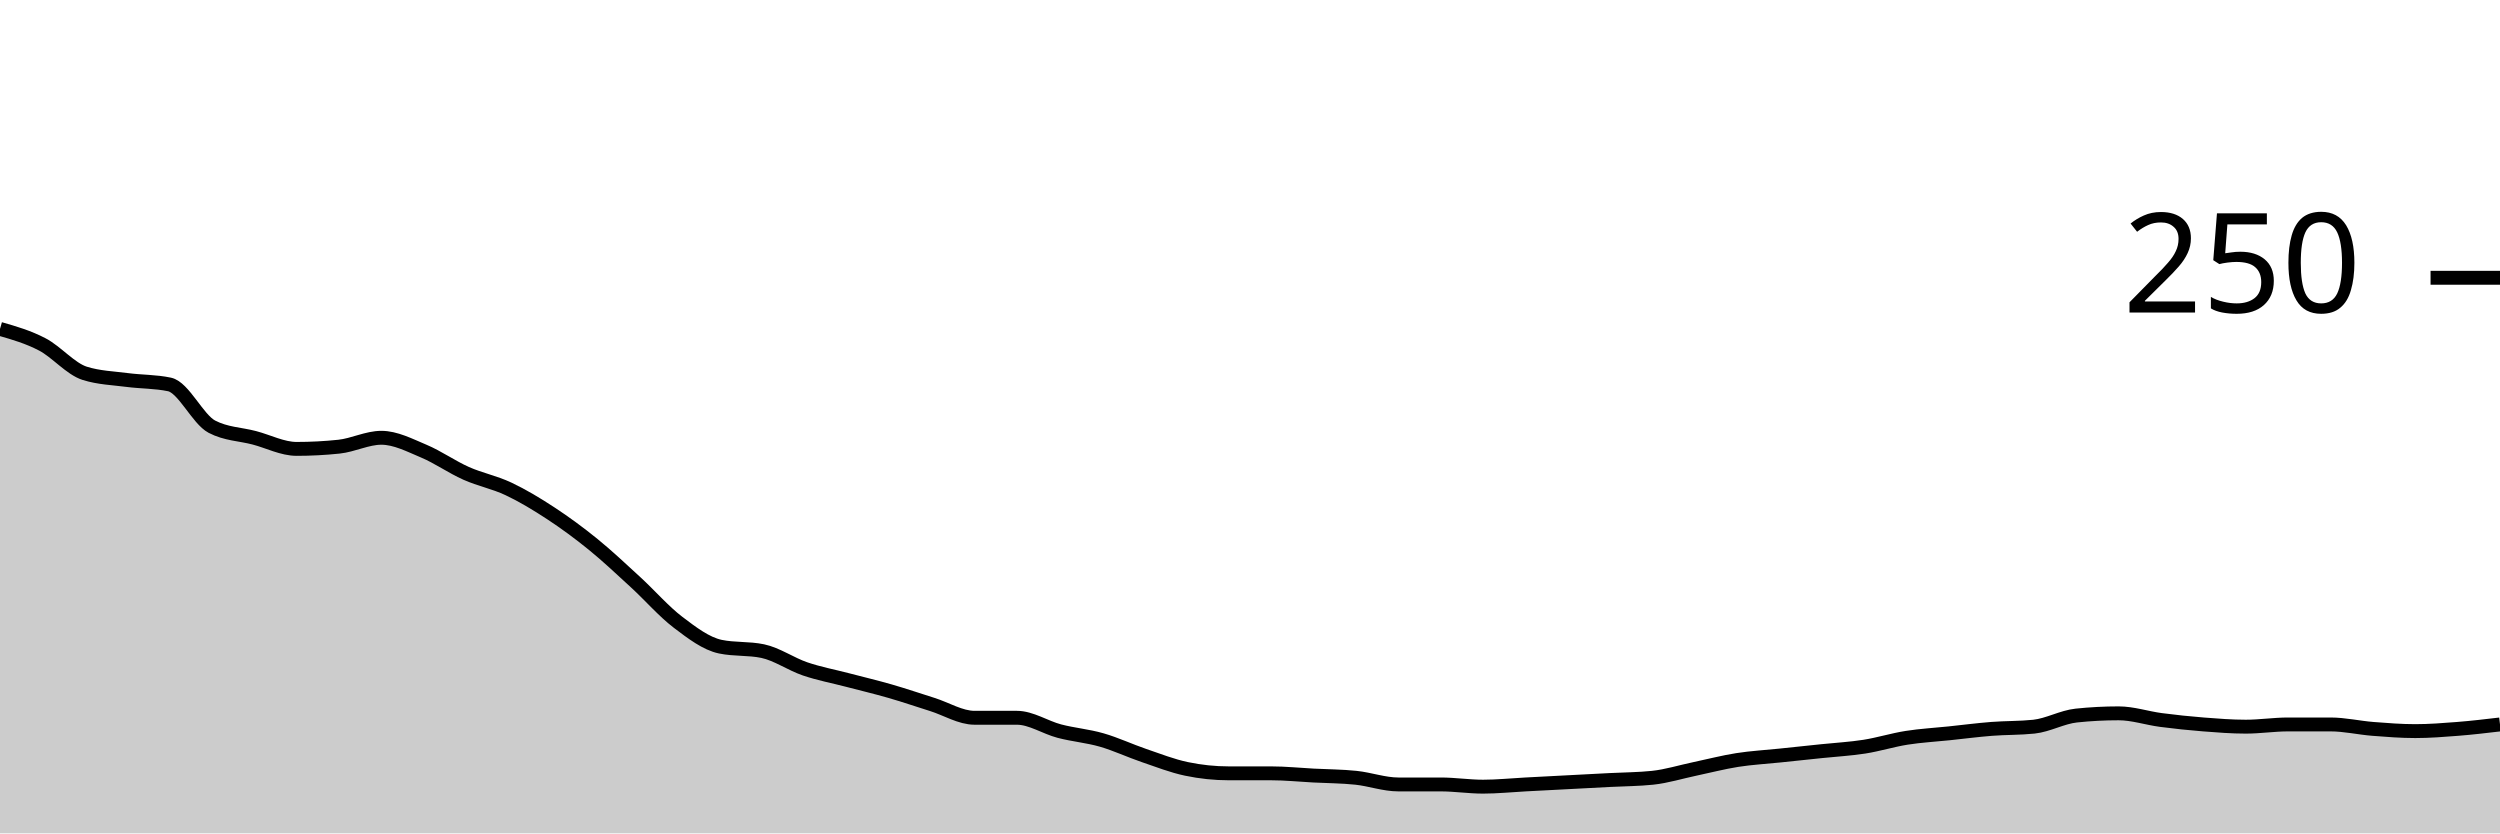
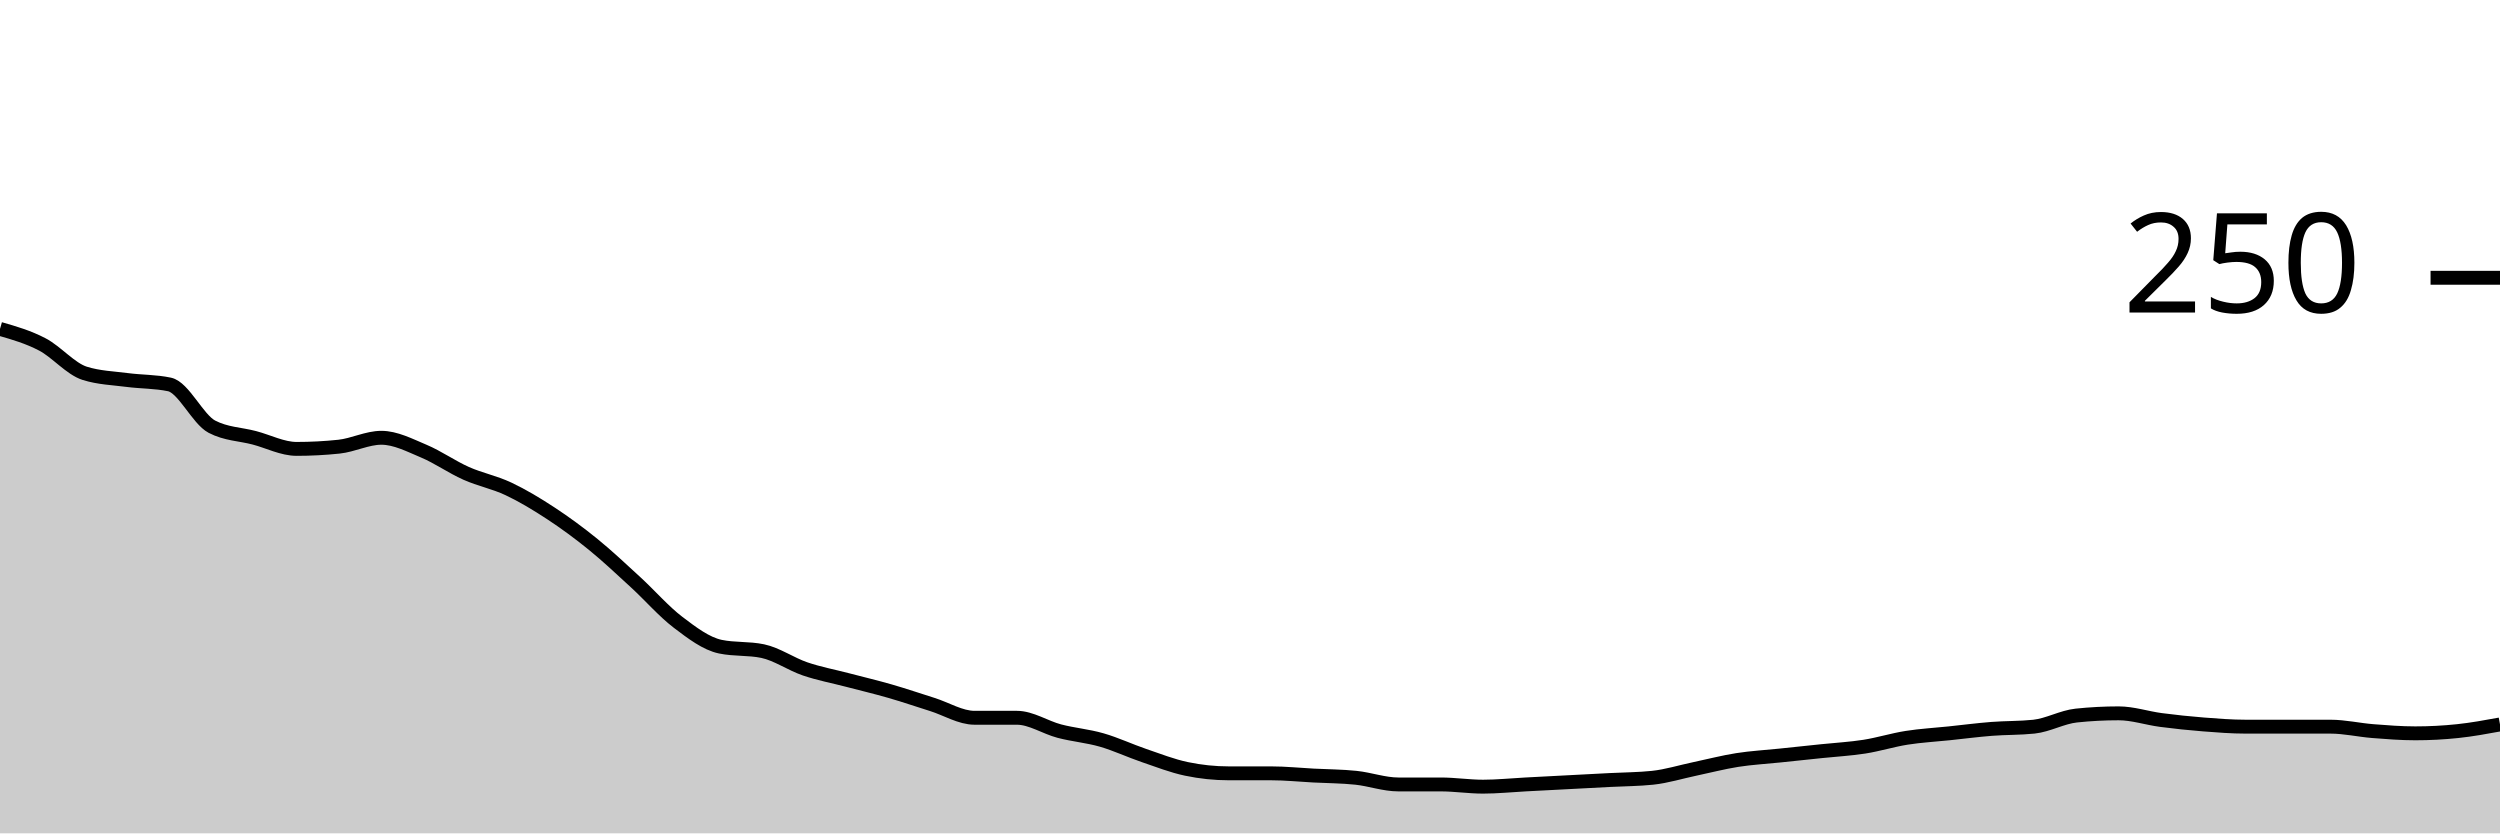
<svg xmlns="http://www.w3.org/2000/svg" viewBox="0 0 180 60">
  <g transform="translate(0,20)">
-     <path class="area" fill="rgba(0, 0, 0, 0.2)" d="M0,3.68C1.017,3.973,2.034,4.267,3.051,4.8C4.068,5.333,5.085,6.56,6.102,6.88C7.119,7.2,8.136,7.227,9.153,7.36C10.169,7.493,11.186,7.467,12.203,7.68C13.22,7.893,14.237,10.187,15.254,10.72C16.271,11.253,17.288,11.253,18.305,11.52C19.322,11.787,20.339,12.32,21.356,12.32C22.373,12.32,23.39,12.267,24.407,12.16C25.424,12.053,26.441,11.52,27.458,11.52C28.475,11.52,29.492,12.053,30.508,12.48C31.525,12.907,32.542,13.627,33.559,14.08C34.576,14.533,35.593,14.72,36.61,15.2C37.627,15.68,38.644,16.293,39.661,16.96C40.678,17.627,41.695,18.373,42.712,19.2C43.729,20.027,44.746,20.987,45.763,21.92C46.78,22.853,47.797,24.027,48.814,24.8C49.831,25.573,50.847,26.347,51.864,26.56C52.881,26.773,53.898,26.667,54.915,26.88C55.932,27.093,56.949,27.813,57.966,28.16C58.983,28.507,60,28.693,61.017,28.96C62.034,29.227,63.051,29.467,64.068,29.76C65.085,30.053,66.102,30.4,67.119,30.72C68.136,31.04,69.153,31.68,70.169,31.68C71.186,31.68,72.203,31.68,73.22,31.68C74.237,31.68,75.254,32.373,76.271,32.64C77.288,32.907,78.305,32.987,79.322,33.28C80.339,33.573,81.356,34.053,82.373,34.4C83.39,34.747,84.407,35.147,85.424,35.36C86.441,35.573,87.458,35.68,88.475,35.68C89.492,35.68,90.508,35.68,91.525,35.68C92.542,35.68,93.559,35.787,94.576,35.84C95.593,35.893,96.61,35.893,97.627,36C98.644,36.107,99.661,36.48,100.678,36.48C101.695,36.48,102.712,36.48,103.729,36.48C104.746,36.48,105.763,36.64,106.78,36.64C107.797,36.64,108.814,36.533,109.831,36.48C110.847,36.427,111.864,36.373,112.881,36.32C113.898,36.267,114.915,36.213,115.932,36.16C116.949,36.107,117.966,36.107,118.983,36C120,35.893,121.017,35.573,122.034,35.36C123.051,35.147,124.068,34.88,125.085,34.72C126.102,34.56,127.119,34.507,128.136,34.4C129.153,34.293,130.169,34.187,131.186,34.08C132.203,33.973,133.22,33.92,134.237,33.76C135.254,33.6,136.271,33.28,137.288,33.12C138.305,32.96,139.322,32.907,140.339,32.8C141.356,32.693,142.373,32.56,143.39,32.48C144.407,32.4,145.424,32.427,146.441,32.32C147.458,32.213,148.475,31.627,149.492,31.52C150.508,31.413,151.525,31.36,152.542,31.36C153.559,31.36,154.576,31.707,155.593,31.84C156.61,31.973,157.627,32.08,158.644,32.16C159.661,32.24,160.678,32.32,161.695,32.32C162.712,32.32,163.729,32.16,164.746,32.16C165.763,32.16,166.78,32.16,167.797,32.16C168.814,32.16,169.831,32.4,170.847,32.48C171.864,32.56,172.881,32.64,173.898,32.64C174.915,32.64,175.932,32.56,176.949,32.48C177.966,32.4,178.983,32.28,180,32.16L180,40C178.983,40,177.966,40,176.949,40C175.932,40,174.915,40,173.898,40C172.881,40,171.864,40,170.847,40C169.831,40,168.814,40,167.797,40C166.78,40,165.763,40,164.746,40C163.729,40,162.712,40,161.695,40C160.678,40,159.661,40,158.644,40C157.627,40,156.61,40,155.593,40C154.576,40,153.559,40,152.542,40C151.525,40,150.508,40,149.492,40C148.475,40,147.458,40,146.441,40C145.424,40,144.407,40,143.39,40C142.373,40,141.356,40,140.339,40C139.322,40,138.305,40,137.288,40C136.271,40,135.254,40,134.237,40C133.22,40,132.203,40,131.186,40C130.169,40,129.153,40,128.136,40C127.119,40,126.102,40,125.085,40C124.068,40,123.051,40,122.034,40C121.017,40,120,40,118.983,40C117.966,40,116.949,40,115.932,40C114.915,40,113.898,40,112.881,40C111.864,40,110.847,40,109.831,40C108.814,40,107.797,40,106.78,40C105.763,40,104.746,40,103.729,40C102.712,40,101.695,40,100.678,40C99.661,40,98.644,40,97.627,40C96.61,40,95.593,40,94.576,40C93.559,40,92.542,40,91.525,40C90.508,40,89.492,40,88.475,40C87.458,40,86.441,40,85.424,40C84.407,40,83.39,40,82.373,40C81.356,40,80.339,40,79.322,40C78.305,40,77.288,40,76.271,40C75.254,40,74.237,40,73.22,40C72.203,40,71.186,40,70.169,40C69.153,40,68.136,40,67.119,40C66.102,40,65.085,40,64.068,40C63.051,40,62.034,40,61.017,40C60,40,58.983,40,57.966,40C56.949,40,55.932,40,54.915,40C53.898,40,52.881,40,51.864,40C50.847,40,49.831,40,48.814,40C47.797,40,46.78,40,45.763,40C44.746,40,43.729,40,42.712,40C41.695,40,40.678,40,39.661,40C38.644,40,37.627,40,36.61,40C35.593,40,34.576,40,33.559,40C32.542,40,31.525,40,30.508,40C29.492,40,28.475,40,27.458,40C26.441,40,25.424,40,24.407,40C23.39,40,22.373,40,21.356,40C20.339,40,19.322,40,18.305,40C17.288,40,16.271,40,15.254,40C14.237,40,13.22,40,12.203,40C11.186,40,10.169,40,9.153,40C8.136,40,7.119,40,6.102,40C5.085,40,4.068,40,3.051,40C2.034,40,1.017,40,0,40Z" />
-     <path class="line" stroke="black" fill="none" d="M0,3.68C1.017,3.973,2.034,4.267,3.051,4.8C4.068,5.333,5.085,6.56,6.102,6.88C7.119,7.2,8.136,7.227,9.153,7.36C10.169,7.493,11.186,7.467,12.203,7.68C13.22,7.893,14.237,10.187,15.254,10.72C16.271,11.253,17.288,11.253,18.305,11.52C19.322,11.787,20.339,12.32,21.356,12.32C22.373,12.32,23.39,12.267,24.407,12.16C25.424,12.053,26.441,11.52,27.458,11.52C28.475,11.52,29.492,12.053,30.508,12.48C31.525,12.907,32.542,13.627,33.559,14.08C34.576,14.533,35.593,14.72,36.61,15.2C37.627,15.68,38.644,16.293,39.661,16.96C40.678,17.627,41.695,18.373,42.712,19.2C43.729,20.027,44.746,20.987,45.763,21.92C46.78,22.853,47.797,24.027,48.814,24.8C49.831,25.573,50.847,26.347,51.864,26.56C52.881,26.773,53.898,26.667,54.915,26.88C55.932,27.093,56.949,27.813,57.966,28.16C58.983,28.507,60,28.693,61.017,28.96C62.034,29.227,63.051,29.467,64.068,29.76C65.085,30.053,66.102,30.4,67.119,30.72C68.136,31.04,69.153,31.68,70.169,31.68C71.186,31.68,72.203,31.68,73.22,31.68C74.237,31.68,75.254,32.373,76.271,32.64C77.288,32.907,78.305,32.987,79.322,33.28C80.339,33.573,81.356,34.053,82.373,34.4C83.39,34.747,84.407,35.147,85.424,35.36C86.441,35.573,87.458,35.68,88.475,35.68C89.492,35.68,90.508,35.68,91.525,35.68C92.542,35.68,93.559,35.787,94.576,35.84C95.593,35.893,96.61,35.893,97.627,36C98.644,36.107,99.661,36.48,100.678,36.48C101.695,36.48,102.712,36.48,103.729,36.48C104.746,36.48,105.763,36.64,106.78,36.64C107.797,36.64,108.814,36.533,109.831,36.48C110.847,36.427,111.864,36.373,112.881,36.32C113.898,36.267,114.915,36.213,115.932,36.16C116.949,36.107,117.966,36.107,118.983,36C120,35.893,121.017,35.573,122.034,35.36C123.051,35.147,124.068,34.88,125.085,34.72C126.102,34.56,127.119,34.507,128.136,34.4C129.153,34.293,130.169,34.187,131.186,34.08C132.203,33.973,133.22,33.92,134.237,33.76C135.254,33.6,136.271,33.28,137.288,33.12C138.305,32.96,139.322,32.907,140.339,32.8C141.356,32.693,142.373,32.56,143.39,32.48C144.407,32.4,145.424,32.427,146.441,32.32C147.458,32.213,148.475,31.627,149.492,31.52C150.508,31.413,151.525,31.36,152.542,31.36C153.559,31.36,154.576,31.707,155.593,31.84C156.61,31.973,157.627,32.08,158.644,32.16C159.661,32.24,160.678,32.32,161.695,32.32C162.712,32.32,163.729,32.16,164.746,32.16C165.763,32.16,166.78,32.16,167.797,32.16C168.814,32.16,169.831,32.4,170.847,32.48C171.864,32.56,172.881,32.64,173.898,32.64C174.915,32.64,175.932,32.56,176.949,32.48C177.966,32.4,178.983,32.28,180,32.16" />
+     <path class="area" fill="rgba(0, 0, 0, 0.2)" d="M0,3.68C1.017,3.973,2.034,4.267,3.051,4.8C4.068,5.333,5.085,6.56,6.102,6.88C7.119,7.2,8.136,7.227,9.153,7.36C10.169,7.493,11.186,7.467,12.203,7.68C13.22,7.893,14.237,10.187,15.254,10.72C16.271,11.253,17.288,11.253,18.305,11.52C19.322,11.787,20.339,12.32,21.356,12.32C22.373,12.32,23.39,12.267,24.407,12.16C25.424,12.053,26.441,11.52,27.458,11.52C28.475,11.52,29.492,12.053,30.508,12.48C31.525,12.907,32.542,13.627,33.559,14.08C34.576,14.533,35.593,14.72,36.61,15.2C37.627,15.68,38.644,16.293,39.661,16.96C40.678,17.627,41.695,18.373,42.712,19.2C43.729,20.027,44.746,20.987,45.763,21.92C46.78,22.853,47.797,24.027,48.814,24.8C49.831,25.573,50.847,26.347,51.864,26.56C52.881,26.773,53.898,26.667,54.915,26.88C55.932,27.093,56.949,27.813,57.966,28.16C58.983,28.507,60,28.693,61.017,28.96C62.034,29.227,63.051,29.467,64.068,29.76C65.085,30.053,66.102,30.4,67.119,30.72C68.136,31.04,69.153,31.68,70.169,31.68C71.186,31.68,72.203,31.68,73.22,31.68C74.237,31.68,75.254,32.373,76.271,32.64C77.288,32.907,78.305,32.987,79.322,33.28C80.339,33.573,81.356,34.053,82.373,34.4C83.39,34.747,84.407,35.147,85.424,35.36C86.441,35.573,87.458,35.68,88.475,35.68C89.492,35.68,90.508,35.68,91.525,35.68C92.542,35.68,93.559,35.787,94.576,35.84C95.593,35.893,96.61,35.893,97.627,36C98.644,36.107,99.661,36.48,100.678,36.48C101.695,36.48,102.712,36.48,103.729,36.48C104.746,36.48,105.763,36.64,106.78,36.64C107.797,36.64,108.814,36.533,109.831,36.48C110.847,36.427,111.864,36.373,112.881,36.32C113.898,36.267,114.915,36.213,115.932,36.16C116.949,36.107,117.966,36.107,118.983,36C120,35.893,121.017,35.573,122.034,35.36C123.051,35.147,124.068,34.88,125.085,34.72C126.102,34.56,127.119,34.507,128.136,34.4C129.153,34.293,130.169,34.187,131.186,34.08C132.203,33.973,133.22,33.92,134.237,33.76C135.254,33.6,136.271,33.28,137.288,33.12C138.305,32.96,139.322,32.907,140.339,32.8C141.356,32.693,142.373,32.56,143.39,32.48C144.407,32.4,145.424,32.427,146.441,32.32C147.458,32.213,148.475,31.627,149.492,31.52C150.508,31.413,151.525,31.36,152.542,31.36C153.559,31.36,154.576,31.707,155.593,31.84C156.61,31.973,157.627,32.08,158.644,32.16C159.661,32.24,160.678,32.32,161.695,32.32C162.712,32.32,163.729,32.32,164.746,32.32C165.763,32.32,166.78,32.32,167.797,32.32C168.814,32.32,169.831,32.56,170.847,32.64C171.864,32.72,172.881,32.8,173.898,32.8C174.915,32.8,175.932,32.747,176.949,32.64C177.966,32.533,178.983,32.347,180,32.16L180,40C178.983,40,177.966,40,176.949,40C175.932,40,174.915,40,173.898,40C172.881,40,171.864,40,170.847,40C169.831,40,168.814,40,167.797,40C166.78,40,165.763,40,164.746,40C163.729,40,162.712,40,161.695,40C160.678,40,159.661,40,158.644,40C157.627,40,156.61,40,155.593,40C154.576,40,153.559,40,152.542,40C151.525,40,150.508,40,149.492,40C148.475,40,147.458,40,146.441,40C145.424,40,144.407,40,143.39,40C142.373,40,141.356,40,140.339,40C139.322,40,138.305,40,137.288,40C136.271,40,135.254,40,134.237,40C133.22,40,132.203,40,131.186,40C130.169,40,129.153,40,128.136,40C127.119,40,126.102,40,125.085,40C124.068,40,123.051,40,122.034,40C121.017,40,120,40,118.983,40C117.966,40,116.949,40,115.932,40C114.915,40,113.898,40,112.881,40C111.864,40,110.847,40,109.831,40C108.814,40,107.797,40,106.78,40C105.763,40,104.746,40,103.729,40C102.712,40,101.695,40,100.678,40C99.661,40,98.644,40,97.627,40C96.61,40,95.593,40,94.576,40C93.559,40,92.542,40,91.525,40C90.508,40,89.492,40,88.475,40C87.458,40,86.441,40,85.424,40C84.407,40,83.39,40,82.373,40C81.356,40,80.339,40,79.322,40C78.305,40,77.288,40,76.271,40C75.254,40,74.237,40,73.22,40C72.203,40,71.186,40,70.169,40C69.153,40,68.136,40,67.119,40C66.102,40,65.085,40,64.068,40C63.051,40,62.034,40,61.017,40C60,40,58.983,40,57.966,40C56.949,40,55.932,40,54.915,40C53.898,40,52.881,40,51.864,40C50.847,40,49.831,40,48.814,40C47.797,40,46.78,40,45.763,40C44.746,40,43.729,40,42.712,40C41.695,40,40.678,40,39.661,40C38.644,40,37.627,40,36.61,40C35.593,40,34.576,40,33.559,40C32.542,40,31.525,40,30.508,40C29.492,40,28.475,40,27.458,40C26.441,40,25.424,40,24.407,40C23.39,40,22.373,40,21.356,40C20.339,40,19.322,40,18.305,40C17.288,40,16.271,40,15.254,40C14.237,40,13.22,40,12.203,40C11.186,40,10.169,40,9.153,40C8.136,40,7.119,40,6.102,40C5.085,40,4.068,40,3.051,40C2.034,40,1.017,40,0,40Z" />
+     <path class="line" stroke="black" fill="none" d="M0,3.68C1.017,3.973,2.034,4.267,3.051,4.8C4.068,5.333,5.085,6.56,6.102,6.88C7.119,7.2,8.136,7.227,9.153,7.36C10.169,7.493,11.186,7.467,12.203,7.68C13.22,7.893,14.237,10.187,15.254,10.72C16.271,11.253,17.288,11.253,18.305,11.52C19.322,11.787,20.339,12.32,21.356,12.32C22.373,12.32,23.39,12.267,24.407,12.16C25.424,12.053,26.441,11.52,27.458,11.52C28.475,11.52,29.492,12.053,30.508,12.48C31.525,12.907,32.542,13.627,33.559,14.08C34.576,14.533,35.593,14.72,36.61,15.2C37.627,15.68,38.644,16.293,39.661,16.96C40.678,17.627,41.695,18.373,42.712,19.2C43.729,20.027,44.746,20.987,45.763,21.92C46.78,22.853,47.797,24.027,48.814,24.8C49.831,25.573,50.847,26.347,51.864,26.56C52.881,26.773,53.898,26.667,54.915,26.88C55.932,27.093,56.949,27.813,57.966,28.16C58.983,28.507,60,28.693,61.017,28.96C62.034,29.227,63.051,29.467,64.068,29.76C65.085,30.053,66.102,30.4,67.119,30.72C68.136,31.04,69.153,31.68,70.169,31.68C71.186,31.68,72.203,31.68,73.22,31.68C74.237,31.68,75.254,32.373,76.271,32.64C77.288,32.907,78.305,32.987,79.322,33.28C80.339,33.573,81.356,34.053,82.373,34.4C83.39,34.747,84.407,35.147,85.424,35.36C86.441,35.573,87.458,35.68,88.475,35.68C89.492,35.68,90.508,35.68,91.525,35.68C92.542,35.68,93.559,35.787,94.576,35.84C95.593,35.893,96.61,35.893,97.627,36C98.644,36.107,99.661,36.48,100.678,36.48C101.695,36.48,102.712,36.48,103.729,36.48C104.746,36.48,105.763,36.64,106.78,36.64C107.797,36.64,108.814,36.533,109.831,36.48C110.847,36.427,111.864,36.373,112.881,36.32C113.898,36.267,114.915,36.213,115.932,36.16C116.949,36.107,117.966,36.107,118.983,36C120,35.893,121.017,35.573,122.034,35.36C123.051,35.147,124.068,34.88,125.085,34.72C126.102,34.56,127.119,34.507,128.136,34.4C129.153,34.293,130.169,34.187,131.186,34.08C132.203,33.973,133.22,33.92,134.237,33.76C135.254,33.6,136.271,33.28,137.288,33.12C138.305,32.96,139.322,32.907,140.339,32.8C141.356,32.693,142.373,32.56,143.39,32.48C144.407,32.4,145.424,32.427,146.441,32.32C147.458,32.213,148.475,31.627,149.492,31.52C150.508,31.413,151.525,31.36,152.542,31.36C153.559,31.36,154.576,31.707,155.593,31.84C156.61,31.973,157.627,32.08,158.644,32.16C159.661,32.24,160.678,32.32,161.695,32.32C162.712,32.32,163.729,32.32,164.746,32.32C165.763,32.32,166.78,32.32,167.797,32.32C168.814,32.32,169.831,32.56,170.847,32.64C171.864,32.72,172.881,32.8,173.898,32.8C174.915,32.8,175.932,32.747,176.949,32.64C177.966,32.533,178.983,32.347,180,32.16" />
    <path class="axis-ceiling" stroke-width="1" stroke="black" fill="none" d="M175,0L180,0" />
    <text class="axis-ceiling-label" font-family="sans-serif" text-anchor="end" font-size="10px" x="170" y="2.5">250</text>
  </g>
</svg>
